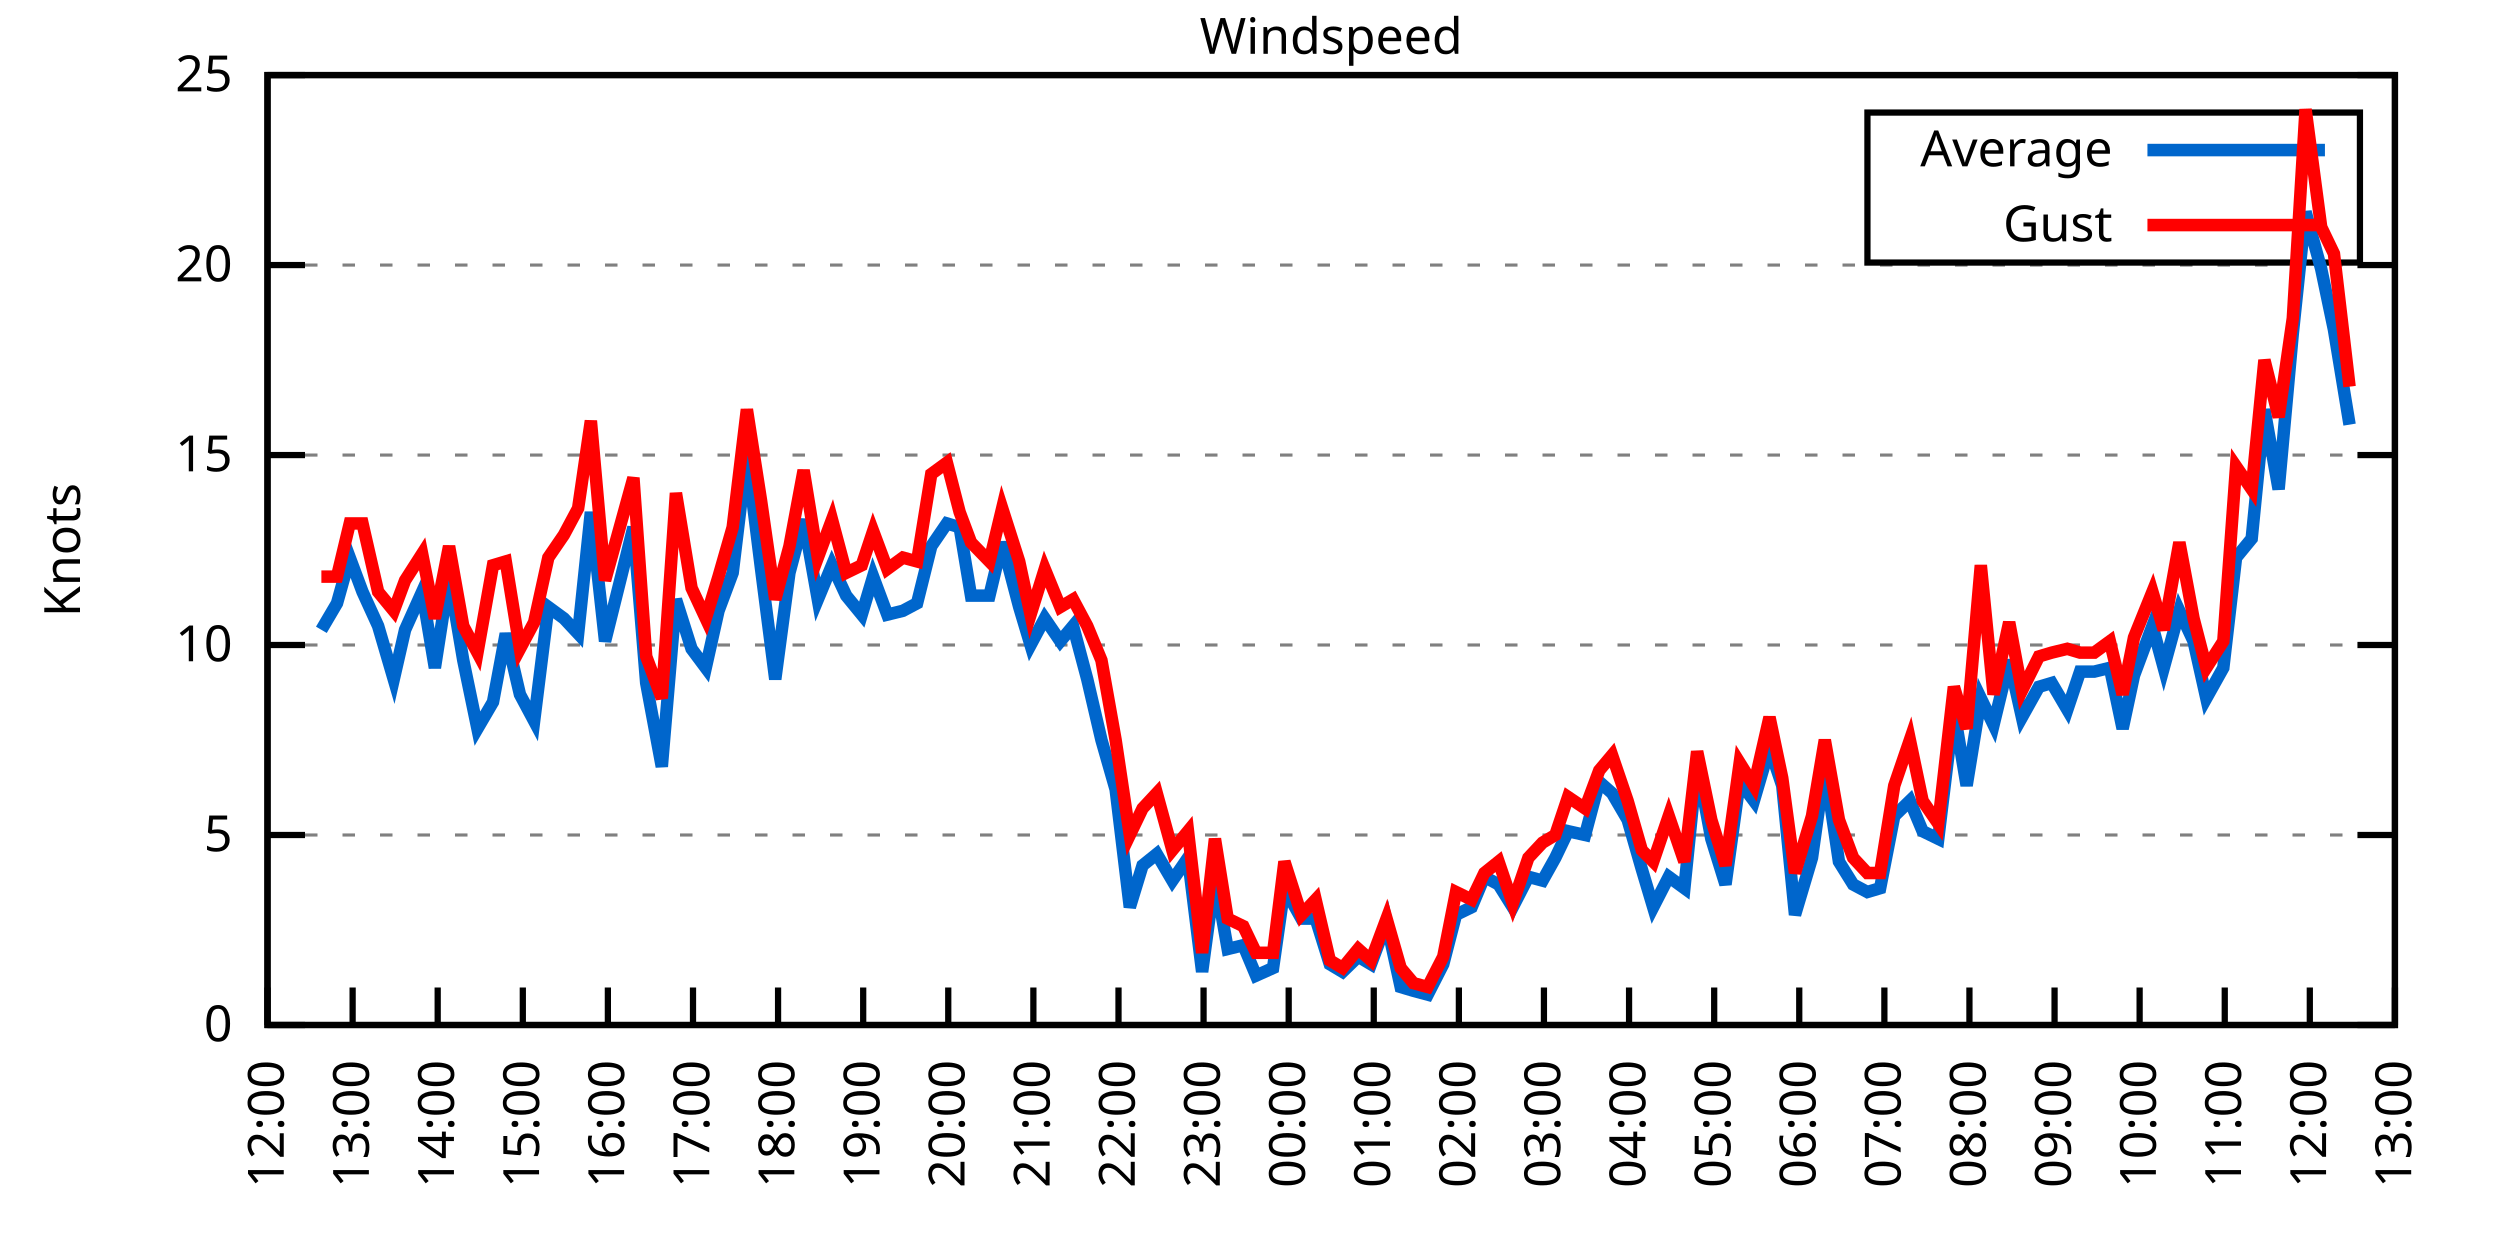
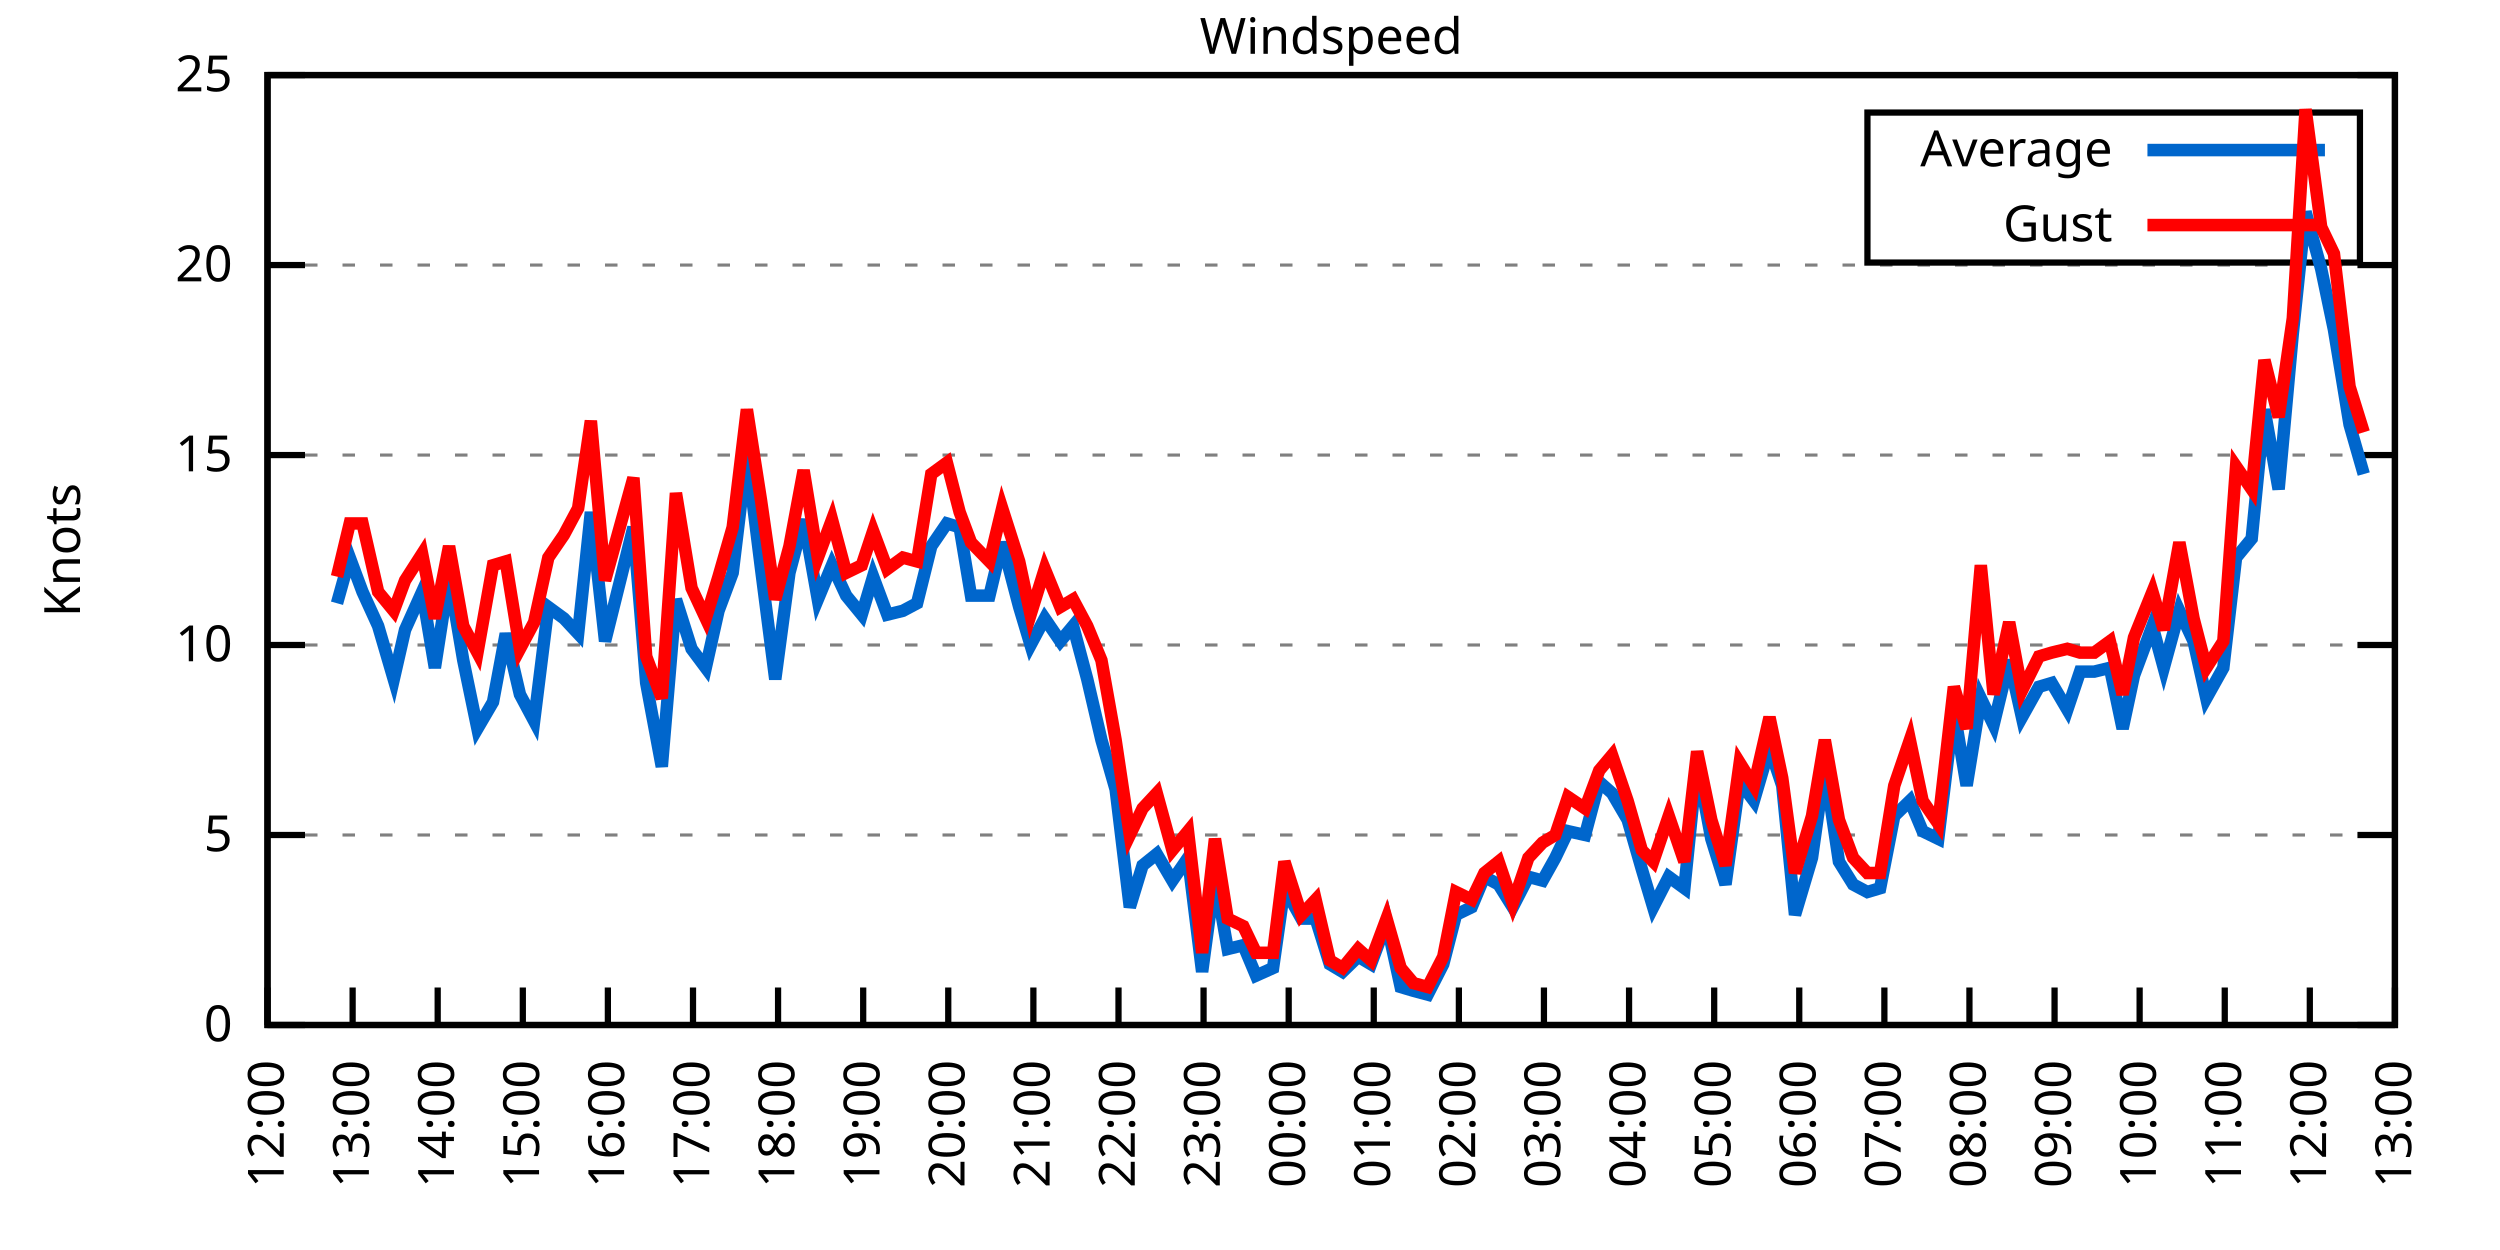
<svg xmlns="http://www.w3.org/2000/svg" xmlns:xlink="http://www.w3.org/1999/xlink" width="400" height="200" viewBox="0 0 400 200">
  <g id="gnuplot_canvas">
    <rect x="0" y="0" width="400" height="200" fill="none" />
    <defs>
      <circle id="gpDot" r="0.5" stroke-width="0.5" stroke="currentColor" />
      <path id="gpPt0" stroke-width="0.333" stroke="currentColor" d="M-1,0 h2 M0,-1 v2" />
      <path id="gpPt1" stroke-width="0.333" stroke="currentColor" d="M-1,-1 L1,1 M1,-1 L-1,1" />
      <path id="gpPt2" stroke-width="0.333" stroke="currentColor" d="M-1,0 L1,0 M0,-1 L0,1 M-1,-1 L1,1 M-1,1 L1,-1" />
      <rect id="gpPt3" stroke-width="0.333" stroke="currentColor" x="-1" y="-1" width="2" height="2" />
      <rect id="gpPt4" stroke-width="0.333" stroke="currentColor" fill="currentColor" x="-1" y="-1" width="2" height="2" />
      <circle id="gpPt5" stroke-width="0.333" stroke="currentColor" cx="0" cy="0" r="1" />
      <use xlink:href="#gpPt5" id="gpPt6" fill="currentColor" stroke="none" />
      <path id="gpPt7" stroke-width="0.333" stroke="currentColor" d="M0,-1.33 L-1.33,0.67 L1.33,0.67 z" />
      <use xlink:href="#gpPt7" id="gpPt8" fill="currentColor" stroke="none" />
      <use xlink:href="#gpPt7" id="gpPt9" stroke="currentColor" transform="rotate(180)" />
      <use xlink:href="#gpPt9" id="gpPt10" fill="currentColor" stroke="none" />
      <use xlink:href="#gpPt3" id="gpPt11" stroke="currentColor" transform="rotate(45)" />
      <use xlink:href="#gpPt11" id="gpPt12" fill="currentColor" stroke="none" />
      <path id="gpPt13" stroke-width="0.333" stroke="currentColor" d="M0,1.330 L1.265,0.411 L0.782,-1.067 L-0.782,-1.076 L-1.265,0.411 z" />
      <use xlink:href="#gpPt13" id="gpPt14" fill="currentColor" stroke="none" />
      <filter id="textbox" filterUnits="objectBoundingBox" x="0" y="0" height="1" width="1">
        <feFlood flood-color="white" flood-opacity="1" result="bgnd" />
        <feComposite in="SourceGraphic" in2="bgnd" operator="atop" />
      </filter>
      <filter id="greybox" filterUnits="objectBoundingBox" x="0" y="0" height="1" width="1">
        <feFlood flood-color="lightgrey" flood-opacity="1" result="grey" />
        <feComposite in="SourceGraphic" in2="grey" operator="atop" />
      </filter>
    </defs>
    <g fill="none" color="white" stroke="currentColor" stroke-width="1.00" stroke-linecap="butt" stroke-linejoin="miter">
</g>
    <g fill="none" color="black" stroke="currentColor" stroke-width="1.00" stroke-linecap="butt" stroke-linejoin="miter">
      <g stroke="none" shape-rendering="crispEdges">
        <polygon fill="rgb(255, 255, 255)" points="42.80,164.00 383.18,164.00 383.18,12.02 42.80,12.02 " />
      </g>
    </g>
    <g fill="none" color="black" stroke="currentColor" stroke-width="1.00" stroke-linecap="butt" stroke-linejoin="miter">
</g>
    <g fill="none" color="black" stroke="black" stroke-width="0.50" stroke-linecap="butt" stroke-linejoin="miter">
</g>
    <g fill="none" color="gray" stroke="currentColor" stroke-width="0.50" stroke-linecap="butt" stroke-linejoin="miter">
      <path stroke="gray" stroke-dasharray="2,4" class="gridline" d="M42.80,164.00 L383.19,164.00  " />
    </g>
    <g fill="none" color="gray" stroke="gray" stroke-width="1.00" stroke-linecap="butt" stroke-linejoin="miter">
</g>
    <g fill="none" color="black" stroke="currentColor" stroke-width="1.00" stroke-linecap="butt" stroke-linejoin="miter">
      <path stroke="black" d="M42.80,164.00 L48.80,164.00 M383.19,164.00 L377.19,164.00  " />
      <g transform="translate(37.20,166.60)" stroke="none" fill="black" font-family="Sans" font-size="8.00" text-anchor="end">
        <text>
          <tspan font-family="Sans"> 0</tspan>
        </text>
      </g>
    </g>
    <g fill="none" color="black" stroke="currentColor" stroke-width="1.00" stroke-linecap="butt" stroke-linejoin="miter">
</g>
    <g fill="none" color="black" stroke="black" stroke-width="0.50" stroke-linecap="butt" stroke-linejoin="miter">
</g>
    <g fill="none" color="gray" stroke="currentColor" stroke-width="0.50" stroke-linecap="butt" stroke-linejoin="miter">
      <path stroke="gray" stroke-dasharray="2,4" class="gridline" d="M42.80,133.60 L383.19,133.60  " />
    </g>
    <g fill="none" color="gray" stroke="gray" stroke-width="1.00" stroke-linecap="butt" stroke-linejoin="miter">
</g>
    <g fill="none" color="black" stroke="currentColor" stroke-width="1.00" stroke-linecap="butt" stroke-linejoin="miter">
      <path stroke="black" d="M42.80,133.60 L48.80,133.60 M383.19,133.60 L377.19,133.60  " />
      <g transform="translate(37.20,136.20)" stroke="none" fill="black" font-family="Sans" font-size="8.00" text-anchor="end">
        <text>
          <tspan font-family="Sans"> 5</tspan>
        </text>
      </g>
    </g>
    <g fill="none" color="black" stroke="currentColor" stroke-width="1.00" stroke-linecap="butt" stroke-linejoin="miter">
</g>
    <g fill="none" color="black" stroke="black" stroke-width="0.50" stroke-linecap="butt" stroke-linejoin="miter">
</g>
    <g fill="none" color="gray" stroke="currentColor" stroke-width="0.50" stroke-linecap="butt" stroke-linejoin="miter">
      <path stroke="gray" stroke-dasharray="2,4" class="gridline" d="M42.80,103.20 L383.19,103.20  " />
    </g>
    <g fill="none" color="gray" stroke="gray" stroke-width="1.00" stroke-linecap="butt" stroke-linejoin="miter">
</g>
    <g fill="none" color="black" stroke="currentColor" stroke-width="1.00" stroke-linecap="butt" stroke-linejoin="miter">
      <path stroke="black" d="M42.80,103.20 L48.80,103.20 M383.19,103.20 L377.19,103.20  " />
      <g transform="translate(37.20,105.80)" stroke="none" fill="black" font-family="Sans" font-size="8.00" text-anchor="end">
        <text>
          <tspan font-family="Sans"> 10</tspan>
        </text>
      </g>
    </g>
    <g fill="none" color="black" stroke="currentColor" stroke-width="1.00" stroke-linecap="butt" stroke-linejoin="miter">
</g>
    <g fill="none" color="black" stroke="black" stroke-width="0.50" stroke-linecap="butt" stroke-linejoin="miter">
</g>
    <g fill="none" color="gray" stroke="currentColor" stroke-width="0.50" stroke-linecap="butt" stroke-linejoin="miter">
      <path stroke="gray" stroke-dasharray="2,4" class="gridline" d="M42.80,72.81 L383.19,72.81  " />
    </g>
    <g fill="none" color="gray" stroke="gray" stroke-width="1.00" stroke-linecap="butt" stroke-linejoin="miter">
</g>
    <g fill="none" color="black" stroke="currentColor" stroke-width="1.00" stroke-linecap="butt" stroke-linejoin="miter">
      <path stroke="black" d="M42.80,72.81 L48.80,72.81 M383.19,72.81 L377.19,72.81  " />
      <g transform="translate(37.20,75.41)" stroke="none" fill="black" font-family="Sans" font-size="8.00" text-anchor="end">
        <text>
          <tspan font-family="Sans"> 15</tspan>
        </text>
      </g>
    </g>
    <g fill="none" color="black" stroke="currentColor" stroke-width="1.00" stroke-linecap="butt" stroke-linejoin="miter">
</g>
    <g fill="none" color="black" stroke="black" stroke-width="0.50" stroke-linecap="butt" stroke-linejoin="miter">
</g>
    <g fill="none" color="gray" stroke="currentColor" stroke-width="0.50" stroke-linecap="butt" stroke-linejoin="miter">
      <path stroke="gray" stroke-dasharray="2,4" class="gridline" d="M42.80,42.41 L383.19,42.41  " />
    </g>
    <g fill="none" color="gray" stroke="gray" stroke-width="1.00" stroke-linecap="butt" stroke-linejoin="miter">
</g>
    <g fill="none" color="black" stroke="currentColor" stroke-width="1.00" stroke-linecap="butt" stroke-linejoin="miter">
      <path stroke="black" d="M42.80,42.41 L48.80,42.41 M383.19,42.41 L377.19,42.41  " />
      <g transform="translate(37.20,45.01)" stroke="none" fill="black" font-family="Sans" font-size="8.00" text-anchor="end">
        <text>
          <tspan font-family="Sans"> 20</tspan>
        </text>
      </g>
    </g>
    <g fill="none" color="black" stroke="currentColor" stroke-width="1.00" stroke-linecap="butt" stroke-linejoin="miter">
</g>
    <g fill="none" color="black" stroke="black" stroke-width="0.50" stroke-linecap="butt" stroke-linejoin="miter">
</g>
    <g fill="none" color="gray" stroke="currentColor" stroke-width="0.50" stroke-linecap="butt" stroke-linejoin="miter">
      <path stroke="gray" stroke-dasharray="2,4" class="gridline" d="M42.80,12.01 L383.19,12.01  " />
    </g>
    <g fill="none" color="gray" stroke="gray" stroke-width="1.00" stroke-linecap="butt" stroke-linejoin="miter">
</g>
    <g fill="none" color="black" stroke="currentColor" stroke-width="1.00" stroke-linecap="butt" stroke-linejoin="miter">
      <path stroke="black" d="M42.80,12.01 L48.80,12.01 M383.19,12.01 L377.19,12.01  " />
      <g transform="translate(37.20,14.61)" stroke="none" fill="black" font-family="Sans" font-size="8.00" text-anchor="end">
        <text>
          <tspan font-family="Sans"> 25</tspan>
        </text>
      </g>
    </g>
    <g fill="none" color="black" stroke="currentColor" stroke-width="1.00" stroke-linecap="butt" stroke-linejoin="miter">
      <path stroke="black" d="M42.80,164.00 L42.80,158.00  " />
      <g transform="translate(45.40,169.60) rotate(270.00)" stroke="none" fill="black" font-family="Sans" font-size="8.00" text-anchor="end">
        <text>
          <tspan font-family="Sans">12:00</tspan>
        </text>
      </g>
    </g>
    <g fill="none" color="black" stroke="currentColor" stroke-width="1.00" stroke-linecap="butt" stroke-linejoin="miter">
      <path stroke="black" d="M56.42,164.00 L56.42,158.00  " />
      <g transform="translate(59.02,169.60) rotate(270.00)" stroke="none" fill="black" font-family="Sans" font-size="8.00" text-anchor="end">
        <text>
          <tspan font-family="Sans">13:00</tspan>
        </text>
      </g>
    </g>
    <g fill="none" color="black" stroke="currentColor" stroke-width="1.00" stroke-linecap="butt" stroke-linejoin="miter">
      <path stroke="black" d="M70.03,164.00 L70.03,158.00  " />
      <g transform="translate(72.63,169.60) rotate(270.00)" stroke="none" fill="black" font-family="Sans" font-size="8.00" text-anchor="end">
        <text>
          <tspan font-family="Sans">14:00</tspan>
        </text>
      </g>
    </g>
    <g fill="none" color="black" stroke="currentColor" stroke-width="1.00" stroke-linecap="butt" stroke-linejoin="miter">
      <path stroke="black" d="M83.65,164.00 L83.65,158.00  " />
      <g transform="translate(86.25,169.60) rotate(270.00)" stroke="none" fill="black" font-family="Sans" font-size="8.00" text-anchor="end">
        <text>
          <tspan font-family="Sans">15:00</tspan>
        </text>
      </g>
    </g>
    <g fill="none" color="black" stroke="currentColor" stroke-width="1.00" stroke-linecap="butt" stroke-linejoin="miter">
      <path stroke="black" d="M97.26,164.00 L97.26,158.00  " />
      <g transform="translate(99.86,169.60) rotate(270.00)" stroke="none" fill="black" font-family="Sans" font-size="8.00" text-anchor="end">
        <text>
          <tspan font-family="Sans">16:00</tspan>
        </text>
      </g>
    </g>
    <g fill="none" color="black" stroke="currentColor" stroke-width="1.00" stroke-linecap="butt" stroke-linejoin="miter">
      <path stroke="black" d="M110.88,164.00 L110.88,158.00  " />
      <g transform="translate(113.48,169.60) rotate(270.00)" stroke="none" fill="black" font-family="Sans" font-size="8.00" text-anchor="end">
        <text>
          <tspan font-family="Sans">17:00</tspan>
        </text>
      </g>
    </g>
    <g fill="none" color="black" stroke="currentColor" stroke-width="1.00" stroke-linecap="butt" stroke-linejoin="miter">
      <path stroke="black" d="M124.49,164.00 L124.49,158.00  " />
      <g transform="translate(127.09,169.60) rotate(270.00)" stroke="none" fill="black" font-family="Sans" font-size="8.00" text-anchor="end">
        <text>
          <tspan font-family="Sans">18:00</tspan>
        </text>
      </g>
    </g>
    <g fill="none" color="black" stroke="currentColor" stroke-width="1.00" stroke-linecap="butt" stroke-linejoin="miter">
      <path stroke="black" d="M138.11,164.00 L138.11,158.00  " />
      <g transform="translate(140.71,169.60) rotate(270.00)" stroke="none" fill="black" font-family="Sans" font-size="8.00" text-anchor="end">
        <text>
          <tspan font-family="Sans">19:00</tspan>
        </text>
      </g>
    </g>
    <g fill="none" color="black" stroke="currentColor" stroke-width="1.00" stroke-linecap="butt" stroke-linejoin="miter">
      <path stroke="black" d="M151.72,164.00 L151.72,158.00  " />
      <g transform="translate(154.32,169.60) rotate(270.00)" stroke="none" fill="black" font-family="Sans" font-size="8.00" text-anchor="end">
        <text>
          <tspan font-family="Sans">20:00</tspan>
        </text>
      </g>
    </g>
    <g fill="none" color="black" stroke="currentColor" stroke-width="1.00" stroke-linecap="butt" stroke-linejoin="miter">
      <path stroke="black" d="M165.34,164.00 L165.34,158.00  " />
      <g transform="translate(167.94,169.60) rotate(270.00)" stroke="none" fill="black" font-family="Sans" font-size="8.00" text-anchor="end">
        <text>
          <tspan font-family="Sans">21:00</tspan>
        </text>
      </g>
    </g>
    <g fill="none" color="black" stroke="currentColor" stroke-width="1.00" stroke-linecap="butt" stroke-linejoin="miter">
      <path stroke="black" d="M178.96,164.00 L178.96,158.00  " />
      <g transform="translate(181.56,169.60) rotate(270.00)" stroke="none" fill="black" font-family="Sans" font-size="8.00" text-anchor="end">
        <text>
          <tspan font-family="Sans">22:00</tspan>
        </text>
      </g>
    </g>
    <g fill="none" color="black" stroke="currentColor" stroke-width="1.00" stroke-linecap="butt" stroke-linejoin="miter">
      <path stroke="black" d="M192.57,164.00 L192.57,158.00  " />
      <g transform="translate(195.17,169.60) rotate(270.00)" stroke="none" fill="black" font-family="Sans" font-size="8.00" text-anchor="end">
        <text>
          <tspan font-family="Sans">23:00</tspan>
        </text>
      </g>
    </g>
    <g fill="none" color="black" stroke="currentColor" stroke-width="1.00" stroke-linecap="butt" stroke-linejoin="miter">
      <path stroke="black" d="M206.19,164.00 L206.19,158.00  " />
      <g transform="translate(208.79,169.60) rotate(270.00)" stroke="none" fill="black" font-family="Sans" font-size="8.00" text-anchor="end">
        <text>
          <tspan font-family="Sans">00:00</tspan>
        </text>
      </g>
    </g>
    <g fill="none" color="black" stroke="currentColor" stroke-width="1.00" stroke-linecap="butt" stroke-linejoin="miter">
      <path stroke="black" d="M219.80,164.00 L219.80,158.00  " />
      <g transform="translate(222.40,169.60) rotate(270.00)" stroke="none" fill="black" font-family="Sans" font-size="8.00" text-anchor="end">
        <text>
          <tspan font-family="Sans">01:00</tspan>
        </text>
      </g>
    </g>
    <g fill="none" color="black" stroke="currentColor" stroke-width="1.00" stroke-linecap="butt" stroke-linejoin="miter">
      <path stroke="black" d="M233.42,164.00 L233.42,158.00  " />
      <g transform="translate(236.02,169.60) rotate(270.00)" stroke="none" fill="black" font-family="Sans" font-size="8.00" text-anchor="end">
        <text>
          <tspan font-family="Sans">02:00</tspan>
        </text>
      </g>
    </g>
    <g fill="none" color="black" stroke="currentColor" stroke-width="1.00" stroke-linecap="butt" stroke-linejoin="miter">
      <path stroke="black" d="M247.03,164.00 L247.03,158.00  " />
      <g transform="translate(249.63,169.60) rotate(270.00)" stroke="none" fill="black" font-family="Sans" font-size="8.00" text-anchor="end">
        <text>
          <tspan font-family="Sans">03:00</tspan>
        </text>
      </g>
    </g>
    <g fill="none" color="black" stroke="currentColor" stroke-width="1.00" stroke-linecap="butt" stroke-linejoin="miter">
      <path stroke="black" d="M260.65,164.00 L260.65,158.00  " />
      <g transform="translate(263.25,169.60) rotate(270.00)" stroke="none" fill="black" font-family="Sans" font-size="8.00" text-anchor="end">
        <text>
          <tspan font-family="Sans">04:00</tspan>
        </text>
      </g>
    </g>
    <g fill="none" color="black" stroke="currentColor" stroke-width="1.00" stroke-linecap="butt" stroke-linejoin="miter">
      <path stroke="black" d="M274.27,164.00 L274.27,158.00  " />
      <g transform="translate(276.87,169.60) rotate(270.00)" stroke="none" fill="black" font-family="Sans" font-size="8.00" text-anchor="end">
        <text>
          <tspan font-family="Sans">05:00</tspan>
        </text>
      </g>
    </g>
    <g fill="none" color="black" stroke="currentColor" stroke-width="1.00" stroke-linecap="butt" stroke-linejoin="miter">
      <path stroke="black" d="M287.88,164.00 L287.88,158.00  " />
      <g transform="translate(290.48,169.60) rotate(270.00)" stroke="none" fill="black" font-family="Sans" font-size="8.00" text-anchor="end">
        <text>
          <tspan font-family="Sans">06:00</tspan>
        </text>
      </g>
    </g>
    <g fill="none" color="black" stroke="currentColor" stroke-width="1.00" stroke-linecap="butt" stroke-linejoin="miter">
      <path stroke="black" d="M301.50,164.00 L301.50,158.00  " />
      <g transform="translate(304.10,169.60) rotate(270.00)" stroke="none" fill="black" font-family="Sans" font-size="8.00" text-anchor="end">
        <text>
          <tspan font-family="Sans">07:00</tspan>
        </text>
      </g>
    </g>
    <g fill="none" color="black" stroke="currentColor" stroke-width="1.00" stroke-linecap="butt" stroke-linejoin="miter">
      <path stroke="black" d="M315.11,164.00 L315.11,158.00  " />
      <g transform="translate(317.71,169.60) rotate(270.00)" stroke="none" fill="black" font-family="Sans" font-size="8.00" text-anchor="end">
        <text>
          <tspan font-family="Sans">08:00</tspan>
        </text>
      </g>
    </g>
    <g fill="none" color="black" stroke="currentColor" stroke-width="1.00" stroke-linecap="butt" stroke-linejoin="miter">
      <path stroke="black" d="M328.73,164.00 L328.73,158.00  " />
      <g transform="translate(331.33,169.60) rotate(270.00)" stroke="none" fill="black" font-family="Sans" font-size="8.00" text-anchor="end">
        <text>
          <tspan font-family="Sans">09:00</tspan>
        </text>
      </g>
    </g>
    <g fill="none" color="black" stroke="currentColor" stroke-width="1.00" stroke-linecap="butt" stroke-linejoin="miter">
      <path stroke="black" d="M342.34,164.00 L342.34,158.00  " />
      <g transform="translate(344.94,169.60) rotate(270.00)" stroke="none" fill="black" font-family="Sans" font-size="8.00" text-anchor="end">
        <text>
          <tspan font-family="Sans">10:00</tspan>
        </text>
      </g>
    </g>
    <g fill="none" color="black" stroke="currentColor" stroke-width="1.00" stroke-linecap="butt" stroke-linejoin="miter">
      <path stroke="black" d="M355.96,164.00 L355.96,158.00  " />
      <g transform="translate(358.56,169.60) rotate(270.00)" stroke="none" fill="black" font-family="Sans" font-size="8.00" text-anchor="end">
        <text>
          <tspan font-family="Sans">11:00</tspan>
        </text>
      </g>
    </g>
    <g fill="none" color="black" stroke="currentColor" stroke-width="1.00" stroke-linecap="butt" stroke-linejoin="miter">
      <path stroke="black" d="M369.57,164.00 L369.57,158.00  " />
      <g transform="translate(372.17,169.60) rotate(270.00)" stroke="none" fill="black" font-family="Sans" font-size="8.00" text-anchor="end">
        <text>
          <tspan font-family="Sans">12:00</tspan>
        </text>
      </g>
    </g>
    <g fill="none" color="black" stroke="currentColor" stroke-width="1.00" stroke-linecap="butt" stroke-linejoin="miter">
      <path stroke="black" d="M383.19,164.00 L383.19,158.00  " />
      <g transform="translate(385.79,169.60) rotate(270.00)" stroke="none" fill="black" font-family="Sans" font-size="8.00" text-anchor="end">
        <text>
          <tspan font-family="Sans">13:00</tspan>
        </text>
      </g>
    </g>
    <g fill="none" color="black" stroke="currentColor" stroke-width="1.00" stroke-linecap="butt" stroke-linejoin="miter">
</g>
    <g fill="none" color="black" stroke="currentColor" stroke-width="1.00" stroke-linecap="butt" stroke-linejoin="miter">
      <path stroke="black" d="M42.80,12.01 L42.80,164.00 L383.19,164.00 L383.19,12.01 L42.80,12.01 Z  " />
    </g>
    <g fill="none" color="black" stroke="currentColor" stroke-width="1.00" stroke-linecap="butt" stroke-linejoin="miter">
</g>
    <g fill="none" color="black" stroke="currentColor" stroke-width="1.00" stroke-linecap="butt" stroke-linejoin="miter">
      <path stroke="black" d="M298.79,42.01 L298.79,18.01 L377.59,18.01 L377.59,42.01 L298.79,42.01 Z  " />
    </g>
    <g id="Windspeed_plot_1">
      <g fill="none" color="white" stroke="black" stroke-width="2.00" stroke-linecap="butt" stroke-linejoin="miter">
</g>
      <g fill="none" color="black" stroke="currentColor" stroke-width="2.00" stroke-linecap="butt" stroke-linejoin="miter">
        <g transform="translate(337.99,26.61)" stroke="none" fill="black" font-family="Sans" font-size="8.00" text-anchor="end">
          <text>
            <tspan font-family="Sans">Average</tspan>
          </text>
        </g>
      </g>
      <g fill="none" color="black" stroke="currentColor" stroke-width="2.00" stroke-linecap="butt" stroke-linejoin="miter">
-         <path stroke="rgb(  0, 102, 204)" d="M343.59,24.01 L371.99,24.01 M51.42,100.77 L53.92,96.52 L55.96,89.22 L58.00,94.69 L60.50,100.16 L63.00,108.68   L64.81,100.77 L67.54,94.69 L69.58,106.85 L71.85,92.26 L74.12,105.64 L76.39,116.58 L78.88,112.32 L80.92,101.38   L83.19,111.11 L85.46,115.36 L87.73,97.12 L90.23,98.95 L92.50,101.38 L94.54,81.93 L96.81,102.60 L101.35,84.36   L103.39,109.28 L105.89,122.66 L108.15,95.91 L110.65,103.81 L112.92,106.85 L114.96,97.73 L117.23,91.65 L119.50,72.81   L121.77,91.04 L124.04,108.68 L126.31,91.65 L128.58,83.14 L130.85,95.91 L133.12,90.44 L135.39,95.30 L137.88,98.34   L139.70,92.26 L141.97,98.34 L144.46,97.73 L146.73,96.52 L149.00,87.40 L151.50,83.75 L153.54,84.36 L155.36,95.30   L158.31,95.30 L160.35,86.79 L163.07,97.12 L164.89,103.20 L167.16,98.95 L169.65,102.60 L171.69,100.16 L173.96,108.68   L176.23,118.40 L178.50,126.31 L180.77,145.15 L182.81,138.47 L185.08,136.64 L187.58,140.90 L190.08,137.25 L192.34,155.49   L194.39,140.29 L196.43,151.84 L198.93,151.23 L200.97,156.10 L203.69,154.88 L205.51,142.11 L208.23,146.98 L210.50,146.98   L212.77,154.27 L214.81,155.49 L217.31,153.06 L219.35,154.27 L221.85,147.59 L224.11,157.92 L226.16,158.53 L228.43,159.14   L230.92,154.27 L232.96,146.37 L235.46,145.15 L237.50,140.29 L239.77,141.51 L242.04,145.15 L244.54,140.29 L246.81,140.90   L248.85,137.25 L250.89,132.99 L253.61,133.60 L255.88,125.09 L257.93,126.91 L260.42,131.17 L262.69,139.07 L264.51,145.15   L267.00,140.29 L269.50,142.11 L271.54,122.05 L273.81,134.21 L276.08,141.51 L278.35,125.09 L280.62,128.13 L283.12,119.62   L285.16,125.70 L287.20,146.37 L289.92,137.25 L291.97,122.66 L294.23,137.86 L296.50,141.51 L298.77,142.72 L300.82,142.11   L303.08,130.56 L305.58,128.13 L307.62,132.99 L310.12,134.21 L312.62,113.54 L314.66,125.70 L316.93,111.72 L318.97,115.97   L321.47,105.64 L323.51,114.76 L326.23,109.89 L328.27,109.28 L330.77,113.54 L332.81,107.46 L335.08,107.46 L337.58,106.85   L339.62,116.58 L341.44,108.07 L344.39,100.16 L346.20,106.85 L348.70,97.73 L350.97,102.60 L353.01,111.72 L355.73,106.85   L357.77,89.22 L360.27,86.18 L362.31,65.51 L364.58,78.28 L366.85,53.35 L368.89,33.90 L371.39,43.02 L373.43,52.74   L375.93,67.94  " />
+         <path stroke="rgb(  0, 102, 204)" d="M343.59,24.01 L371.99,24.01 M53.92,96.52 L55.96,89.22 L58.00,94.69 L60.50,100.16 L63.00,108.68 L64.81,100.77   L67.54,94.69 L69.58,106.85 L71.85,92.26 L74.12,105.64 L76.39,116.58 L78.88,112.32 L80.92,101.38 L83.19,111.11   L85.46,115.36 L87.73,97.12 L90.23,98.95 L92.50,101.38 L94.54,81.93 L96.81,102.60 L101.35,84.36 L103.39,109.28   L105.89,122.66 L108.15,95.91 L110.65,103.81 L112.92,106.85 L114.96,97.73 L117.23,91.65 L119.50,72.81 L121.77,91.04   L124.04,108.68 L126.31,91.65 L128.58,83.14 L130.85,95.91 L133.12,90.44 L135.39,95.30 L137.88,98.34 L139.70,92.26   L141.97,98.34 L144.46,97.73 L146.73,96.52 L149.00,87.40 L151.50,83.75 L153.54,84.36 L155.36,95.30 L158.31,95.30   L160.35,86.79 L163.07,97.12 L164.89,103.20 L167.16,98.95 L169.65,102.60 L171.69,100.16 L173.96,108.68 L176.23,118.40   L178.50,126.31 L180.77,145.15 L182.81,138.47 L185.08,136.64 L187.58,140.90 L190.08,137.25 L192.34,155.49 L194.39,140.29   L196.43,151.84 L198.93,151.23 L200.97,156.10 L203.69,154.88 L205.51,142.11 L208.23,146.98 L210.50,146.98 L212.77,154.27   L214.81,155.49 L217.31,153.06 L219.35,154.27 L221.85,147.59 L224.11,157.92 L226.16,158.53 L228.43,159.14 L230.92,154.27   L232.96,146.37 L235.46,145.15 L237.50,140.29 L239.77,141.51 L242.04,145.15 L244.54,140.29 L246.81,140.90 L248.85,137.25   L250.89,132.99 L253.61,133.60 L255.88,125.09 L257.93,126.91 L260.42,131.17 L262.69,139.07 L264.51,145.15 L267.00,140.29   L269.50,142.11 L271.54,122.05 L273.81,134.21 L276.08,141.51 L278.35,125.09 L280.62,128.13 L283.12,119.62 L285.16,125.70   L287.20,146.37 L289.92,137.25 L291.97,122.66 L294.23,137.86 L296.50,141.51 L298.77,142.72 L300.82,142.11 L303.08,130.56   L305.58,128.13 L307.62,132.99 L310.12,134.21 L312.62,113.54 L314.66,125.70 L316.93,111.72 L318.97,115.97 L321.47,105.64   L323.51,114.76 L326.23,109.89 L328.27,109.28 L330.77,113.54 L332.81,107.46 L335.08,107.46 L337.58,106.85 L339.62,116.58   L341.44,108.07 L344.39,100.16 L346.20,106.85 L348.70,97.73 L350.97,102.60 L353.01,111.72 L355.73,106.85 L357.77,89.22   L360.27,86.18 L362.31,65.51 L364.58,78.28 L366.85,53.35 L368.89,33.90 L371.39,43.02 L373.43,52.74 L375.93,67.94   L378.20,75.85  " />
      </g>
    </g>
    <g id="Windspeed_plot_2">
      <g fill="none" color="black" stroke="currentColor" stroke-width="2.00" stroke-linecap="butt" stroke-linejoin="miter">
        <g transform="translate(337.99,38.61)" stroke="none" fill="black" font-family="Sans" font-size="8.00" text-anchor="end">
          <text>
            <tspan font-family="Sans">Gust</tspan>
          </text>
        </g>
      </g>
      <g fill="none" color="black" stroke="currentColor" stroke-width="2.00" stroke-linecap="butt" stroke-linejoin="miter">
-         <path stroke="rgb(255,   0,   0)" d="M343.59,36.01 L371.99,36.01 M51.42,92.26 L53.92,92.26 L55.96,83.75 L58.00,83.75 L60.50,94.69 L63.00,97.73   L64.81,92.87 L67.54,88.61 L69.58,98.95 L71.85,87.40 L74.12,100.16 L76.39,104.42 L78.88,90.44 L80.92,89.83   L83.19,103.81 L85.46,99.56 L87.73,89.22 L90.23,85.57 L92.50,81.32 L94.54,67.33 L96.81,92.87 L101.35,76.45   L103.39,105.03 L105.89,111.72 L108.15,78.89 L110.65,94.08 L112.92,98.95 L114.96,92.26 L117.23,84.36 L119.50,65.51   L121.77,80.10 L124.04,95.91 L126.31,87.40 L128.58,75.24 L130.85,89.22 L133.12,83.14 L135.39,91.65 L137.88,90.44   L139.70,84.97 L141.97,91.04 L144.46,89.22 L146.73,89.83 L149.00,75.85 L151.50,74.02 L153.54,81.93 L155.36,86.79   L158.31,89.83 L160.35,81.32 L163.07,89.83 L164.89,98.34 L167.16,91.04 L169.65,97.12 L171.69,95.91 L173.96,100.16   L176.23,105.64 L178.50,118.40 L180.77,133.60 L182.81,129.35 L185.08,126.91 L187.58,136.03 L190.08,132.99 L192.34,152.45   L194.39,134.21 L196.43,146.98 L198.93,148.19 L200.97,152.45 L203.69,152.45 L205.51,137.86 L208.23,146.37 L210.50,143.94   L212.77,153.66 L214.81,154.88 L217.31,151.84 L219.35,153.66 L221.85,146.98 L224.11,154.88 L226.16,157.31 L228.43,157.92   L230.92,153.06 L232.96,142.72 L235.46,143.94 L237.50,139.68 L239.77,137.86 L242.04,144.55 L244.54,137.25 L246.81,134.82   L248.85,133.60 L250.89,127.52 L253.61,129.35 L255.88,123.27 L257.93,120.83 L260.42,128.13 L262.69,136.03 L264.51,137.86   L267.00,130.56 L269.50,137.86 L271.54,120.23 L273.81,131.17 L276.08,138.47 L278.35,122.05 L280.62,125.70 L283.12,114.76   L285.16,124.48 L287.20,139.68 L289.92,130.56 L291.97,118.40 L294.23,131.17 L296.50,137.25 L298.77,139.68 L300.82,139.68   L303.08,125.70 L305.58,118.40 L307.62,128.13 L310.12,131.78 L312.62,109.89 L314.66,116.58 L316.93,90.44 L318.97,111.11   L321.47,99.56 L323.51,110.50 L326.23,105.03 L328.27,104.42 L330.77,103.81 L332.81,104.42 L335.08,104.42 L337.58,102.60   L339.62,111.11 L341.44,101.99 L344.39,94.69 L346.20,100.77 L348.70,86.79 L350.97,98.95 L353.01,106.85 L355.73,102.60   L357.77,74.63 L360.27,78.28 L362.31,57.61 L364.58,66.73 L366.85,50.92 L368.89,17.48 L371.39,36.33 L373.43,40.58   L375.93,61.86  " />
+         <path stroke="rgb(255,   0,   0)" d="M343.59,36.01 L371.99,36.01 M53.92,92.26 L55.96,83.75 L58.00,83.75 L60.50,94.69 L63.00,97.73 L64.81,92.87   L67.54,88.61 L69.58,98.95 L71.85,87.40 L74.12,100.16 L76.39,104.42 L78.88,90.44 L80.92,89.83 L83.19,103.81   L85.46,99.56 L87.73,89.22 L90.23,85.57 L92.50,81.32 L94.54,67.33 L96.81,92.87 L101.35,76.45 L103.39,105.03   L105.89,111.72 L108.15,78.89 L110.65,94.08 L112.92,98.95 L114.96,92.26 L117.23,84.36 L119.50,65.51 L121.77,80.10   L124.04,95.91 L126.31,87.40 L128.58,75.24 L130.85,89.22 L133.12,83.14 L135.39,91.65 L137.88,90.44 L139.70,84.97   L141.97,91.04 L144.46,89.22 L146.73,89.83 L149.00,75.85 L151.50,74.02 L153.54,81.93 L155.36,86.79 L158.31,89.83   L160.35,81.32 L163.07,89.83 L164.89,98.34 L167.16,91.04 L169.65,97.12 L171.69,95.91 L173.96,100.16 L176.23,105.64   L178.50,118.40 L180.77,133.60 L182.81,129.35 L185.08,126.91 L187.58,136.03 L190.08,132.99 L192.34,152.45 L194.39,134.21   L196.43,146.98 L198.93,148.19 L200.97,152.45 L203.69,152.45 L205.51,137.86 L208.23,146.37 L210.50,143.94 L212.77,153.66   L214.81,154.88 L217.31,151.84 L219.35,153.66 L221.85,146.98 L224.11,154.88 L226.16,157.31 L228.43,157.92 L230.92,153.06   L232.96,142.72 L235.46,143.94 L237.50,139.68 L239.77,137.86 L242.04,144.55 L244.54,137.25 L246.81,134.82 L248.85,133.60   L250.89,127.52 L253.61,129.35 L255.88,123.27 L257.93,120.83 L260.42,128.13 L262.69,136.03 L264.51,137.86 L267.00,130.56   L269.50,137.86 L271.54,120.23 L273.81,131.17 L276.08,138.47 L278.35,122.05 L280.62,125.70 L283.12,114.76 L285.16,124.48   L287.20,139.68 L289.92,130.56 L291.97,118.40 L294.23,131.17 L296.50,137.25 L298.77,139.68 L300.82,139.68 L303.08,125.70   L305.58,118.40 L307.62,128.13 L310.12,131.78 L312.62,109.89 L314.66,116.58 L316.93,90.44 L318.97,111.11 L321.47,99.56   L323.51,110.50 L326.23,105.03 L328.27,104.42 L330.77,103.81 L332.81,104.42 L335.08,104.42 L337.58,102.60 L339.62,111.11   L341.44,101.99 L344.39,94.69 L346.20,100.77 L348.70,86.79 L350.97,98.95 L353.01,106.85 L355.73,102.60 L357.77,74.63   L360.27,78.28 L362.31,57.61 L364.58,66.73 L366.85,50.92 L368.89,17.48 L371.39,36.33 L373.43,40.58 L375.93,61.86   L378.20,69.16  " />
      </g>
    </g>
    <g fill="none" color="black" stroke="currentColor" stroke-width="2.00" stroke-linecap="butt" stroke-linejoin="miter">
</g>
    <g fill="none" color="black" stroke="black" stroke-width="1.00" stroke-linecap="butt" stroke-linejoin="miter">
</g>
    <g fill="none" color="black" stroke="currentColor" stroke-width="1.00" stroke-linecap="butt" stroke-linejoin="miter">
      <path stroke="black" d="M42.80,12.01 L42.80,164.00 L383.19,164.00 L383.19,12.01 L42.80,12.01 Z  " />
      <g transform="translate(12.80,88.01) rotate(270.00)" stroke="none" fill="black" font-family="Sans" font-size="8.00" text-anchor="middle">
        <text>
          <tspan font-family="Sans">Knots</tspan>
        </text>
      </g>
    </g>
    <g fill="none" color="black" stroke="currentColor" stroke-width="1.00" stroke-linecap="butt" stroke-linejoin="miter">
</g>
    <g fill="none" color="black" stroke="currentColor" stroke-width="1.00" stroke-linecap="butt" stroke-linejoin="miter">
      <g transform="translate(212.99,8.61)" stroke="none" fill="black" font-family="Sans" font-size="8.00" text-anchor="middle">
        <text>
          <tspan font-family="Sans">Windspeed</tspan>
        </text>
      </g>
    </g>
    <g fill="none" color="black" stroke="currentColor" stroke-width="1.00" stroke-linecap="butt" stroke-linejoin="miter">
</g>
  </g>
</svg>
